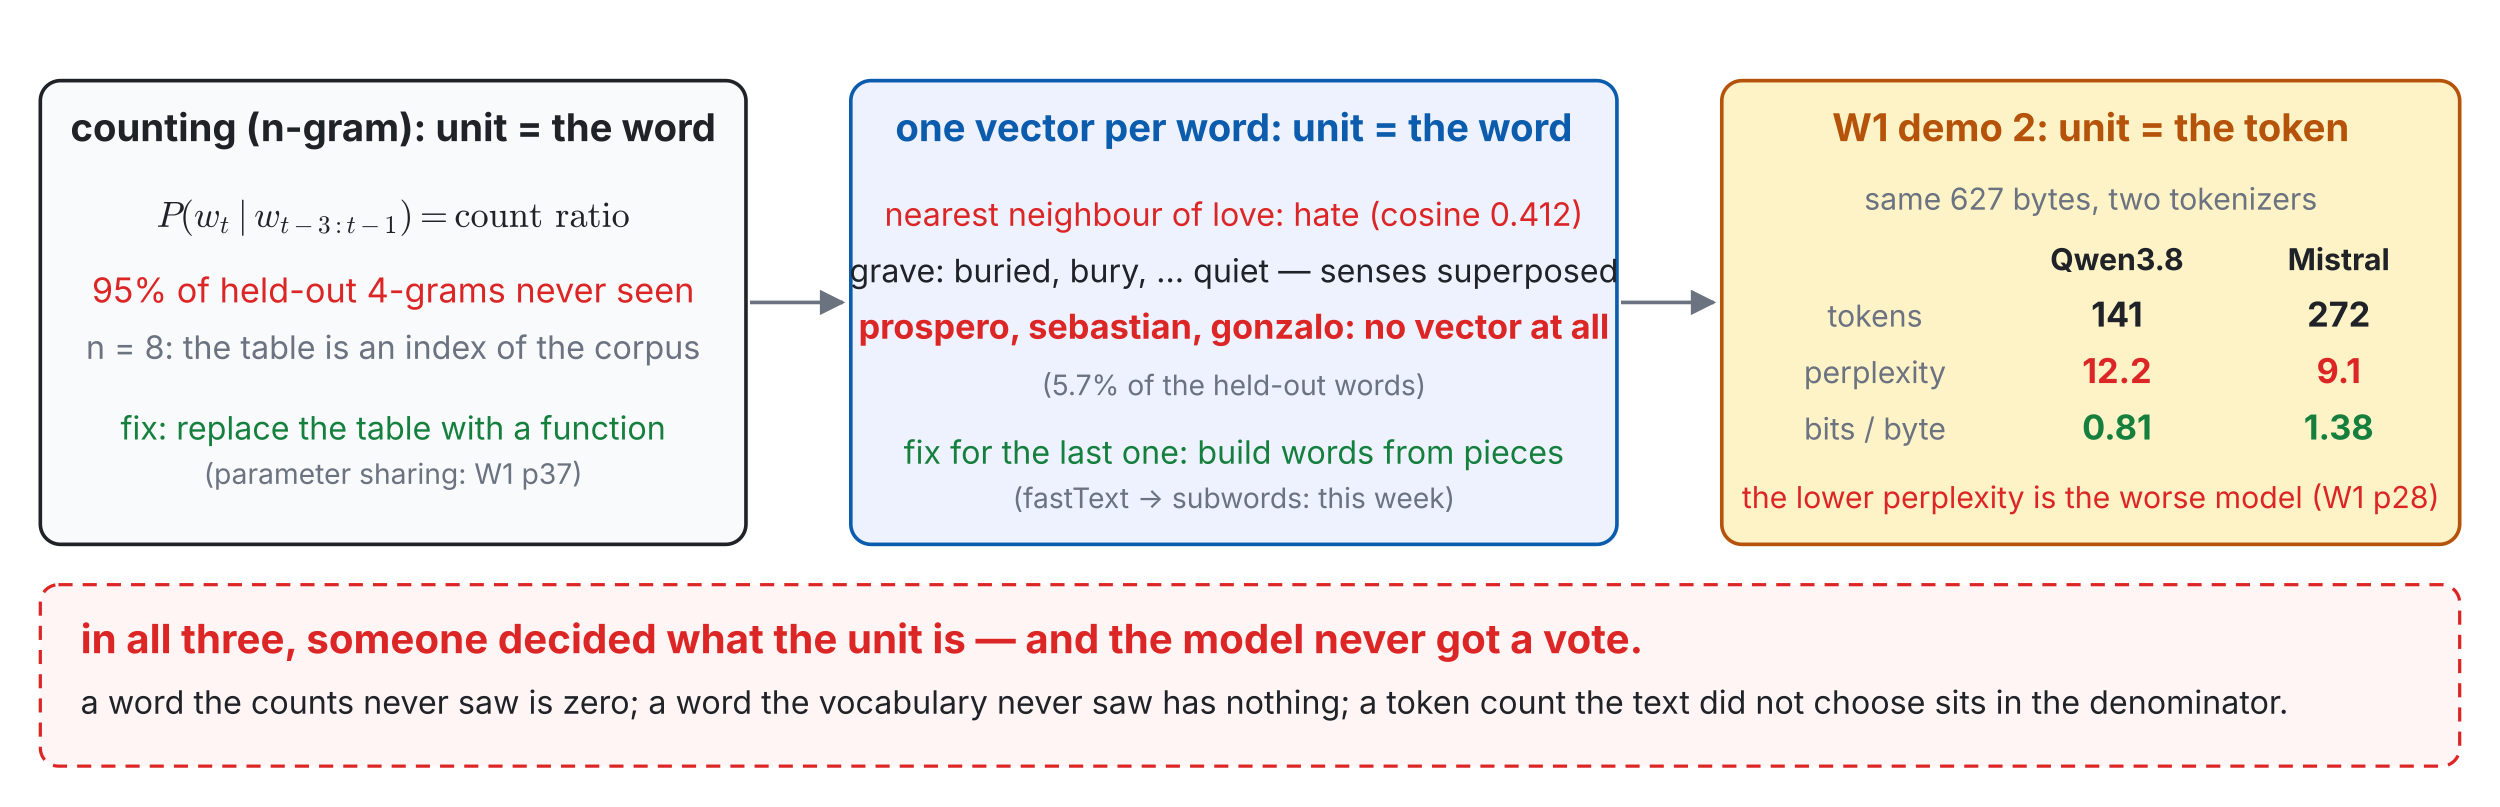
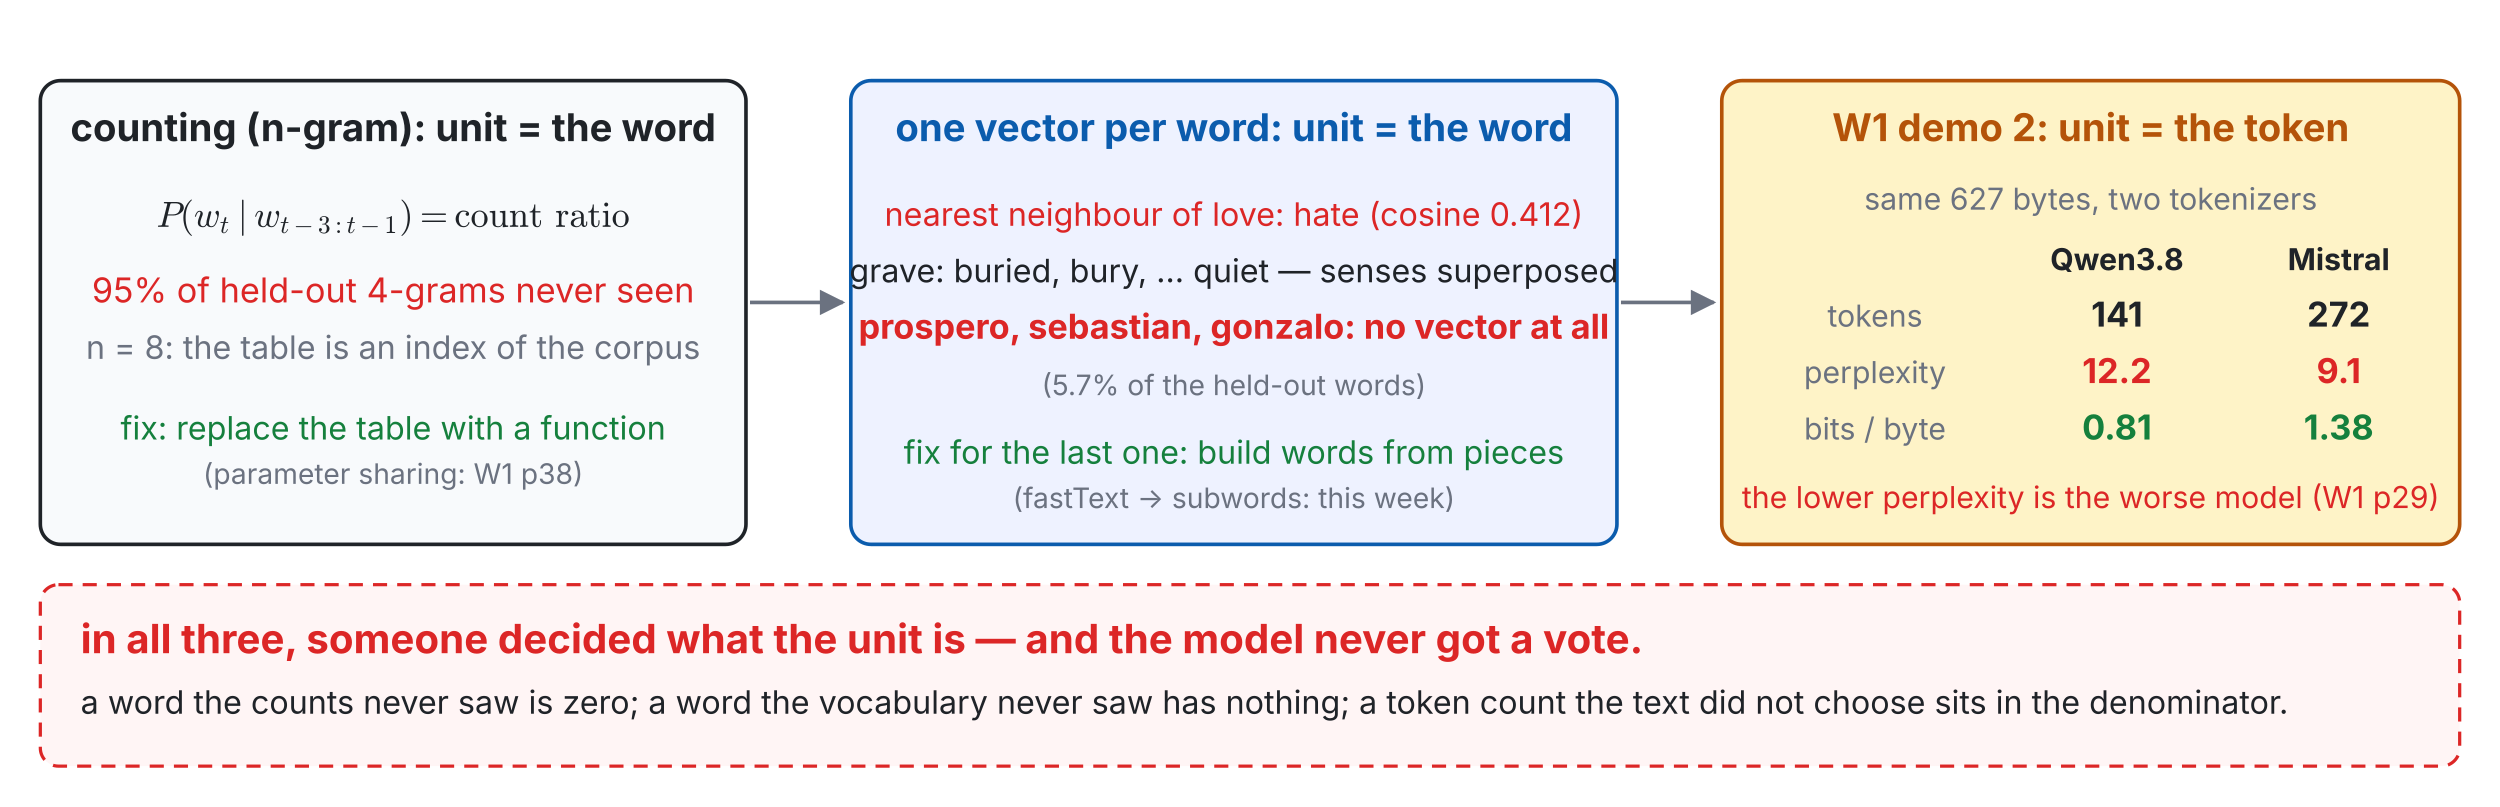
<svg xmlns="http://www.w3.org/2000/svg" xmlns:xlink="http://www.w3.org/1999/xlink" viewBox="0 0 1240 400" width="100%" font-family="-apple-system,BlinkMacSystemFont,Segoe UI,Helvetica Neue,PingFang TC,Noto Sans TC,sans-serif">
  <defs>
    <marker id="ah-last-week" viewBox="0 0 10 10" refX="9" refY="5" markerWidth="7" markerHeight="7" orient="auto-start-reverse">
      <path d="M0,0 L10,5 L0,10 z" fill="#6b7280" />
    </marker>
  </defs>
  <rect x="20" y="40" width="350" height="230" rx="10" fill="#f8fafc" stroke="#1f2328" stroke-width="1.8" />
  <text x="195" y="70" font-size="19" fill="#1f2328" text-anchor="middle" font-weight="700">counting (n-gram): unit = the word</text>
  <svg x="77.64" y="99" width="234.72" height="18" viewBox="0 0 234.72 18">
    <defs>
      <style type="text/css">*{stroke-linejoin: round; stroke-linecap: butt}</style>
    </defs>
    <g id="t9001-figure_1">
      <g id="t9001-patch_1">
        <path d="M 0 18  L 234.72 18  L 234.72 0  L 0 0  L 0 18  z " style="fill: none" />
      </g>
      <g id="t9001-text_1">
        <g style="fill: #1f2328" transform="translate(0 13.5) scale(0.18 -0.18)">
          <defs>
            <path id="t9001-Cmmi10-50" d="M 313 0  Q 250 0 250 84  Q 253 100 262 139  Q 272 178 289 201  Q 306 225 331 225  Q 722 225 878 269  Q 959 297 997 441  L 1875 3956  Q 1888 4019 1888 4044  Q 1888 4113 1813 4122  Q 1691 4147 1350 4147  Q 1288 4147 1288 4231  Q 1291 4247 1300 4286  Q 1309 4325 1326 4348  Q 1344 4372 1369 4372  L 3578 4372  Q 3881 4372 4165 4264  Q 4450 4156 4631 3934  Q 4813 3713 4813 3397  Q 4813 2991 4527 2672  Q 4241 2353 3814 2175  Q 3388 1997 2988 1997  L 1947 1997  L 1556 416  Q 1544 353 1544 325  Q 1544 300 1551 283  Q 1559 266 1573 261  Q 1588 256 1619 250  Q 1741 225 2081 225  Q 2144 225 2144 141  Q 2122 50 2109 25  Q 2097 0 2034 0  L 313 0  z M 1978 2188  L 2875 2188  Q 3497 2188 3822 2522  Q 3988 2688 4092 3000  Q 4197 3313 4197 3566  Q 4197 3881 3956 4014  Q 3716 4147 3359 4147  L 2747 4147  Q 2572 4147 2515 4117  Q 2459 4088 2413 3928  L 1978 2188  z " transform="scale(0.015625)" />
            <path id="t9001-Cmr10-28" d="M 1984 -1588  Q 1628 -1306 1370 -942  Q 1113 -578 948 -165  Q 784 247 703 697  Q 622 1147 622 1600  Q 622 2059 703 2509  Q 784 2959 951 3375  Q 1119 3791 1378 4153  Q 1638 4516 1984 4788  Q 1984 4800 2016 4800  L 2075 4800  Q 2094 4800 2109 4783  Q 2125 4766 2125 4744  Q 2125 4716 2113 4703  Q 1800 4397 1592 4047  Q 1384 3697 1257 3301  Q 1131 2906 1075 2482  Q 1019 2059 1019 1600  Q 1019 -434 2106 -1491  Q 2125 -1509 2125 -1544  Q 2125 -1559 2108 -1579  Q 2091 -1600 2075 -1600  L 2016 -1600  Q 1984 -1600 1984 -1588  z " transform="scale(0.015625)" />
            <path id="t9001-Cmmi10-77" d="M 691 744  Q 691 878 727 1053  Q 763 1228 806 1364  Q 850 1500 954 1781  Q 1059 2063 1069 2088  Q 1153 2322 1153 2472  Q 1153 2663 1013 2663  Q 759 2663 595 2402  Q 431 2141 353 1819  Q 341 1778 300 1778  L 225 1778  Q 172 1778 172 1838  L 172 1856  Q 275 2238 487 2533  Q 700 2828 1025 2828  Q 1253 2828 1411 2678  Q 1569 2528 1569 2297  Q 1569 2178 1516 2047  Q 1441 1853 1339 1581  Q 1238 1309 1181 1087  Q 1125 866 1125 659  Q 1125 409 1256 253  Q 1388 97 1638 97  Q 1978 97 2203 616  Q 2194 653 2194 722  Q 2194 894 2247 1113  L 2606 2553  Q 2628 2638 2706 2698  Q 2784 2759 2875 2759  Q 2950 2759 3008 2709  Q 3066 2659 3066 2578  Q 3066 2541 3059 2528  L 2700 1100  Q 2638 844 2638 641  Q 2638 400 2748 248  Q 2859 97 3097 97  Q 3509 97 3775 641  Q 3875 834 3998 1212  Q 4122 1591 4122 1791  Q 4122 1975 4062 2083  Q 4003 2191 3898 2316  Q 3794 2441 3794 2503  Q 3794 2625 3898 2729  Q 4003 2834 4128 2834  Q 4281 2834 4348 2693  Q 4416 2553 4416 2375  Q 4416 2159 4344 1826  Q 4272 1494 4162 1158  Q 4053 822 3956 622  Q 3606 -72 3084 -72  Q 2816 -72 2594 31  Q 2372 134 2266 359  Q 2163 175 1995 51  Q 1828 -72 1625 -72  Q 1203 -72 947 129  Q 691 331 691 744  z " transform="scale(0.015625)" />
            <path id="t9001-Cmmi10-74" d="M 397 519  Q 397 613 416 697  L 878 2534  L 206 2534  Q 141 2534 141 2619  Q 166 2759 225 2759  L 934 2759  L 1191 3803  Q 1216 3888 1291 3947  Q 1366 4006 1459 4006  Q 1541 4006 1595 3957  Q 1650 3909 1650 3828  Q 1650 3809 1648 3798  Q 1647 3788 1644 3775  L 1388 2759  L 2047 2759  Q 2113 2759 2113 2675  Q 2109 2659 2100 2621  Q 2091 2584 2075 2559  Q 2059 2534 2028 2534  L 1331 2534  L 872 684  Q 825 503 825 372  Q 825 97 1013 97  Q 1294 97 1511 361  Q 1728 625 1844 941  Q 1869 978 1894 978  L 1972 978  Q 1997 978 2012 961  Q 2028 944 2028 922  Q 2028 909 2022 903  Q 1881 516 1612 222  Q 1344 -72 997 -72  Q 744 -72 570 93  Q 397 259 397 519  z " transform="scale(0.015625)" />
            <path id="t9001-Cmsy10-6a" d="M 763 -1484  L 763 4684  Q 763 4734 800 4767  Q 838 4800 891 4800  Q 938 4800 978 4767  Q 1019 4734 1019 4684  L 1019 -1484  Q 1019 -1534 978 -1567  Q 938 -1600 891 -1600  Q 838 -1600 800 -1567  Q 763 -1534 763 -1484  z " transform="scale(0.015625)" />
            <path id="t9001-Cmsy10-a1" d="M 653 1472  Q 600 1472 565 1512  Q 531 1553 531 1600  Q 531 1647 565 1687  Q 600 1728 653 1728  L 4325 1728  Q 4375 1728 4408 1687  Q 4441 1647 4441 1600  Q 4441 1553 4408 1512  Q 4375 1472 4325 1472  L 653 1472  z " transform="scale(0.015625)" />
            <path id="t9001-Cmr10-33" d="M 609 494  Q 759 275 1012 169  Q 1266 63 1556 63  Q 1928 63 2084 380  Q 2241 697 2241 1100  Q 2241 1281 2208 1462  Q 2175 1644 2097 1800  Q 2019 1956 1883 2050  Q 1747 2144 1550 2144  L 1125 2144  Q 1069 2144 1069 2203  L 1069 2259  Q 1069 2309 1125 2309  L 1478 2338  Q 1703 2338 1851 2506  Q 2000 2675 2069 2917  Q 2138 3159 2138 3378  Q 2138 3684 1994 3881  Q 1850 4078 1556 4078  Q 1313 4078 1091 3986  Q 869 3894 738 3706  Q 750 3709 759 3711  Q 769 3713 781 3713  Q 925 3713 1022 3613  Q 1119 3513 1119 3372  Q 1119 3234 1022 3134  Q 925 3034 781 3034  Q 641 3034 541 3134  Q 441 3234 441 3372  Q 441 3647 606 3850  Q 772 4053 1033 4158  Q 1294 4263 1556 4263  Q 1750 4263 1965 4205  Q 2181 4147 2356 4039  Q 2531 3931 2642 3762  Q 2753 3594 2753 3378  Q 2753 3109 2633 2881  Q 2513 2653 2303 2487  Q 2094 2322 1844 2241  Q 2122 2188 2372 2031  Q 2622 1875 2773 1631  Q 2925 1388 2925 1106  Q 2925 753 2731 467  Q 2538 181 2222 20  Q 1906 -141 1556 -141  Q 1256 -141 954 -26  Q 653 88 461 316  Q 269 544 269 863  Q 269 1022 375 1128  Q 481 1234 641 1234  Q 744 1234 830 1186  Q 916 1138 964 1050  Q 1013 963 1013 863  Q 1013 706 903 600  Q 794 494 641 494  L 609 494  z " transform="scale(0.015625)" />
            <path id="t9001-Cmr10-3a" d="M 538 353  Q 538 497 644 600  Q 750 703 891 703  Q 978 703 1062 656  Q 1147 609 1194 525  Q 1241 441 1241 353  Q 1241 213 1137 106  Q 1034 0 891 0  Q 750 0 644 106  Q 538 213 538 353  z M 538 2406  Q 538 2497 584 2578  Q 631 2659 714 2709  Q 797 2759 891 2759  Q 981 2759 1064 2709  Q 1147 2659 1194 2578  Q 1241 2497 1241 2406  Q 1241 2263 1139 2158  Q 1038 2053 891 2053  Q 747 2053 642 2158  Q 538 2263 538 2406  z " transform="scale(0.015625)" />
            <path id="t9001-Cmr10-31" d="M 594 0  L 594 225  Q 1394 225 1394 428  L 1394 3788  Q 1063 3628 556 3628  L 556 3853  Q 1341 3853 1741 4263  L 1831 4263  Q 1853 4263 1873 4245  Q 1894 4228 1894 4206  L 1894 428  Q 1894 225 2694 225  L 2694 0  L 594 0  z " transform="scale(0.015625)" />
            <path id="t9001-Cmr10-29" d="M 416 -1600  Q 359 -1600 359 -1544  Q 359 -1516 372 -1503  Q 1466 -434 1466 1600  Q 1466 3634 384 4691  Q 359 4706 359 4744  Q 359 4766 376 4783  Q 394 4800 416 4800  L 475 4800  Q 494 4800 506 4788  Q 966 4425 1272 3906  Q 1578 3388 1720 2800  Q 1863 2213 1863 1600  Q 1863 1147 1786 708  Q 1709 269 1542 -157  Q 1375 -584 1119 -945  Q 863 -1306 506 -1588  Q 494 -1600 475 -1600  L 416 -1600  z " transform="scale(0.015625)" />
            <path id="t9001-Cmr10-3d" d="M 481 850  Q 428 850 393 890  Q 359 931 359 978  Q 359 1031 393 1068  Q 428 1106 481 1106  L 4500 1106  Q 4547 1106 4581 1068  Q 4616 1031 4616 978  Q 4616 931 4581 890  Q 4547 850 4500 850  L 481 850  z M 481 2094  Q 428 2094 393 2131  Q 359 2169 359 2222  Q 359 2269 393 2309  Q 428 2350 481 2350  L 4500 2350  Q 4547 2350 4581 2309  Q 4616 2269 4616 2222  Q 4616 2169 4581 2131  Q 4547 2094 4500 2094  L 481 2094  z " transform="scale(0.015625)" />
            <path id="t9001-Cmr10-63" d="M 1594 -72  Q 1206 -72 890 129  Q 575 331 394 667  Q 213 1003 213 1381  Q 213 1759 392 2106  Q 572 2453 889 2661  Q 1206 2869 1594 2869  Q 1969 2869 2276 2722  Q 2584 2575 2584 2241  Q 2584 2116 2495 2023  Q 2406 1931 2278 1931  Q 2150 1931 2061 2023  Q 1972 2116 1972 2241  Q 1972 2353 2044 2436  Q 2116 2519 2222 2541  Q 2000 2681 1600 2681  Q 1294 2681 1106 2478  Q 919 2275 844 1975  Q 769 1675 769 1381  Q 769 1072 861 783  Q 953 494 1158 305  Q 1363 116 1672 116  Q 1975 116 2187 302  Q 2400 488 2478 788  Q 2478 825 2528 825  L 2606 825  Q 2625 825 2640 808  Q 2656 791 2656 769  L 2656 750  Q 2559 372 2271 150  Q 1984 -72 1594 -72  z " transform="scale(0.015625)" />
            <path id="t9001-Cmr10-6f" d="M 1600 -72  Q 1216 -72 887 123  Q 559 319 368 647  Q 178 975 178 1363  Q 178 1656 283 1928  Q 388 2200 583 2414  Q 778 2628 1037 2748  Q 1297 2869 1600 2869  Q 1994 2869 2317 2661  Q 2641 2453 2828 2104  Q 3016 1756 3016 1363  Q 3016 978 2825 648  Q 2634 319 2307 123  Q 1981 -72 1600 -72  z M 1600 116  Q 2113 116 2284 487  Q 2456 859 2456 1434  Q 2456 1756 2422 1967  Q 2388 2178 2272 2350  Q 2200 2456 2089 2536  Q 1978 2616 1854 2658  Q 1731 2700 1600 2700  Q 1400 2700 1220 2609  Q 1041 2519 922 2350  Q 803 2169 770 1951  Q 738 1734 738 1434  Q 738 1075 800 789  Q 863 503 1052 309  Q 1241 116 1600 116  z " transform="scale(0.015625)" />
            <path id="t9001-Cmr10-75" d="M 691 763  L 691 2175  Q 691 2347 639 2423  Q 588 2500 491 2517  Q 394 2534 191 2534  L 191 2759  L 1159 2828  L 1159 763  Q 1159 513 1195 373  Q 1231 234 1348 165  Q 1466 97 1722 97  Q 2066 97 2269 384  Q 2472 672 2472 1038  L 2472 2175  Q 2472 2347 2419 2423  Q 2366 2500 2270 2517  Q 2175 2534 1972 2534  L 1972 2759  L 2938 2828  L 2938 581  Q 2938 413 2989 336  Q 3041 259 3137 242  Q 3234 225 3438 225  L 3438 0  L 2491 -72  L 2491 469  Q 2372 228 2159 78  Q 1947 -72 1691 -72  Q 1231 -72 961 123  Q 691 319 691 763  z " transform="scale(0.015625)" />
            <path id="t9001-Cmr10-6e" d="M 191 0  L 191 225  Q 409 225 550 259  Q 691 294 691 428  L 691 2175  Q 691 2347 639 2423  Q 588 2500 491 2517  Q 394 2534 191 2534  L 191 2759  L 1119 2828  L 1119 2203  Q 1247 2478 1498 2653  Q 1750 2828 2047 2828  Q 2491 2828 2714 2615  Q 2938 2403 2938 1966  L 2938 428  Q 2938 294 3078 259  Q 3219 225 3438 225  L 3438 0  L 1972 0  L 1972 225  Q 2191 225 2331 259  Q 2472 294 2472 428  L 2472 1947  Q 2472 2259 2381 2461  Q 2291 2663 2009 2663  Q 1638 2663 1398 2366  Q 1159 2069 1159 1691  L 1159 428  Q 1159 294 1300 259  Q 1441 225 1656 225  L 1656 0  L 191 0  z " transform="scale(0.015625)" />
            <path id="t9001-Cmr10-74" d="M 653 769  L 653 2534  L 122 2534  L 122 2700  Q 541 2700 737 3090  Q 934 3481 934 3938  L 1119 3938  L 1119 2759  L 2022 2759  L 2022 2534  L 1119 2534  L 1119 781  Q 1119 516 1208 316  Q 1297 116 1528 116  Q 1747 116 1844 327  Q 1941 538 1941 781  L 1941 1159  L 2125 1159  L 2125 769  Q 2125 569 2051 373  Q 1978 178 1834 53  Q 1691 -72 1484 -72  Q 1100 -72 876 158  Q 653 388 653 769  z " transform="scale(0.015625)" />
            <path id="t9001-Cmr10-20" transform="scale(0.015625)" />
            <path id="t9001-Cmr10-72" d="M 166 0  L 166 225  Q 384 225 525 259  Q 666 294 666 428  L 666 2175  Q 666 2347 614 2423  Q 563 2500 466 2517  Q 369 2534 166 2534  L 166 2759  L 1081 2828  L 1081 2203  Q 1184 2481 1375 2654  Q 1566 2828 1838 2828  Q 2028 2828 2178 2715  Q 2328 2603 2328 2419  Q 2328 2303 2245 2217  Q 2163 2131 2041 2131  Q 1922 2131 1837 2215  Q 1753 2300 1753 2419  Q 1753 2591 1875 2663  L 1838 2663  Q 1578 2663 1414 2475  Q 1250 2288 1181 2009  Q 1113 1731 1113 1478  L 1113 428  Q 1113 225 1734 225  L 1734 0  L 166 0  z " transform="scale(0.015625)" />
            <path id="t9001-Cmr10-61" d="M 256 628  Q 256 1009 556 1248  Q 856 1488 1276 1586  Q 1697 1684 2075 1684  L 2075 1947  Q 2075 2131 1994 2304  Q 1913 2478 1759 2589  Q 1606 2700 1422 2700  Q 997 2700 775 2509  Q 897 2509 976 2417  Q 1056 2325 1056 2203  Q 1056 2075 965 1984  Q 875 1894 750 1894  Q 622 1894 531 1984  Q 441 2075 441 2203  Q 441 2541 747 2705  Q 1053 2869 1422 2869  Q 1681 2869 1943 2758  Q 2206 2647 2373 2440  Q 2541 2234 2541 1959  L 2541 519  Q 2541 394 2594 289  Q 2647 184 2759 184  Q 2866 184 2917 290  Q 2969 397 2969 519  L 2969 928  L 3156 928  L 3156 519  Q 3156 375 3081 245  Q 3006 116 2879 39  Q 2753 -38 2606 -38  Q 2419 -38 2283 107  Q 2147 253 2131 453  Q 2013 213 1781 70  Q 1550 -72 1288 -72  Q 1044 -72 808 0  Q 572 72 414 226  Q 256 381 256 628  z M 775 628  Q 775 403 940 250  Q 1106 97 1331 97  Q 1538 97 1706 200  Q 1875 303 1975 481  Q 2075 659 2075 856  L 2075 1522  Q 1784 1522 1479 1426  Q 1175 1331 975 1128  Q 775 925 775 628  z " transform="scale(0.015625)" />
            <path id="t9001-Cmr10-69" d="M 197 0  L 197 225  Q 416 225 556 259  Q 697 294 697 428  L 697 2175  Q 697 2422 601 2478  Q 506 2534 225 2534  L 225 2759  L 1147 2828  L 1147 428  Q 1147 294 1269 259  Q 1391 225 1594 225  L 1594 0  L 197 0  z M 469 3928  Q 469 4069 575 4175  Q 681 4281 819 4281  Q 909 4281 993 4234  Q 1078 4188 1125 4103  Q 1172 4019 1172 3928  Q 1172 3791 1065 3684  Q 959 3578 819 3578  Q 681 3578 575 3684  Q 469 3791 469 3928  z " transform="scale(0.015625)" />
          </defs>
          <use xlink:href="#t9001-Cmmi10-50" />
          <use xlink:href="#t9001-Cmr10-28" transform="translate(64.20898 0)" />
          <use xlink:href="#t9001-Cmmi10-77" transform="translate(103.0273 0)" />
          <use xlink:href="#t9001-Cmmi10-74" transform="translate(174.5117 -17.00625) scale(0.7)" />
          <use xlink:href="#t9001-Cmsy10-6a" transform="translate(223.7064 0)" />
          <use xlink:href="#t9001-Cmmi10-77" transform="translate(268.9506 0)" />
          <use xlink:href="#t9001-Cmmi10-74" transform="translate(340.435 -17.00625) scale(0.7)" />
          <use xlink:href="#t9001-Cmsy10-a1" transform="translate(377.9848 -17.00625) scale(0.7)" />
          <use xlink:href="#t9001-Cmr10-33" transform="translate(444.6557 -17.00625) scale(0.7)" />
          <use xlink:href="#t9001-Cmr10-3a" transform="translate(491.9467 -17.00625) scale(0.7)" />
          <use xlink:href="#t9001-Cmmi10-74" transform="translate(523.6176 -17.00625) scale(0.7)" />
          <use xlink:href="#t9001-Cmsy10-a1" transform="translate(561.1674 -17.00625) scale(0.7)" />
          <use xlink:href="#t9001-Cmr10-31" transform="translate(627.8383 -17.00625) scale(0.7)" />
          <use xlink:href="#t9001-Cmr10-29" transform="translate(669.2156 0)" />
          <use xlink:href="#t9001-Cmr10-3d" transform="translate(725.5926 0)" />
          <use xlink:href="#t9001-Cmr10-63" transform="translate(820.8367 0)" />
          <use xlink:href="#t9001-Cmr10-6f" transform="translate(865.2215 0)" />
          <use xlink:href="#t9001-Cmr10-75" transform="translate(915.2215 0)" />
          <use xlink:href="#t9001-Cmr10-6e" transform="translate(970.7391 0)" />
          <use xlink:href="#t9001-Cmr10-74" transform="translate(1026.257 0)" />
          <use xlink:href="#t9001-Cmr10-20" transform="translate(1065.075 0)" />
          <use xlink:href="#t9001-Cmr10-72" transform="translate(1098.376 0)" />
          <use xlink:href="#t9001-Cmr10-61" transform="translate(1137.487 0)" />
          <use xlink:href="#t9001-Cmr10-74" transform="translate(1187.487 0)" />
          <use xlink:href="#t9001-Cmr10-69" transform="translate(1226.305 0)" />
          <use xlink:href="#t9001-Cmr10-6f" transform="translate(1253.991 0)" />
        </g>
      </g>
    </g>
  </svg>
  <text x="195" y="150" font-size="17" fill="#dc2626" text-anchor="middle" font-weight="400">95% of held-out 4-grams never seen</text>
  <text x="195" y="178" font-size="16" fill="#6b7280" text-anchor="middle" font-weight="400">n = 8: the table is an index of the corpus</text>
  <text x="195" y="218" font-size="16" fill="#15803d" text-anchor="middle" font-weight="400">fix: replace the table with a function</text>
-   <text x="195" y="240" font-size="14" fill="#6b7280" text-anchor="middle" font-weight="400">(parameter sharing: W1 p37)</text>
+   <text x="195" y="240" font-size="14" fill="#6b7280" text-anchor="middle" font-weight="400">(parameter sharing: W1 p38)</text>
  <line x1="372" y1="150" x2="418" y2="150" stroke="#6b7280" stroke-width="1.8" marker-end="url(#ah-last-week)" />
  <rect x="422" y="40" width="380" height="230" rx="10" fill="#eef2ff" stroke="#0b5cad" stroke-width="1.8" />
  <text x="612" y="70" font-size="19" fill="#0b5cad" text-anchor="middle" font-weight="700">one vector per word: unit = the word</text>
  <text x="612" y="112" font-size="16" fill="#dc2626" text-anchor="middle" font-weight="400">nearest neighbour of love: hate (cosine 0.412)</text>
  <text x="612" y="140" font-size="16" fill="#1f2328" text-anchor="middle" font-weight="400">grave: buried, bury, … quiet — senses superposed</text>
  <text x="612" y="168" font-size="17" fill="#dc2626" text-anchor="middle" font-weight="700">prospero, sebastian, gonzalo: no vector at all</text>
  <text x="612" y="196" font-size="14" fill="#6b7280" text-anchor="middle" font-weight="400">(5.7% of the held-out words)</text>
  <text x="612" y="230" font-size="16" fill="#15803d" text-anchor="middle" font-weight="400">fix for the last one: build words from pieces</text>
  <text x="612" y="252" font-size="14" fill="#6b7280" text-anchor="middle" font-weight="400">(fastText → subwords: this week)</text>
  <line x1="804" y1="150" x2="850" y2="150" stroke="#6b7280" stroke-width="1.8" marker-end="url(#ah-last-week)" />
  <rect x="854" y="40" width="366" height="230" rx="10" fill="#fef3c7" stroke="#b45309" stroke-width="1.8" />
  <text x="1037" y="70" font-size="19" fill="#b45309" text-anchor="middle" font-weight="700">W1 demo 2: unit = the token</text>
  <text x="1037" y="104" font-size="15" fill="#6b7280" text-anchor="middle" font-weight="400">same 627 bytes, two tokenizers</text>
  <text x="1050" y="134" font-size="15" fill="#1f2328" text-anchor="middle" font-weight="700">Qwen3.8</text>
  <text x="1160" y="134" font-size="15" fill="#1f2328" text-anchor="middle" font-weight="700">Mistral</text>
  <text x="930" y="162" font-size="15" fill="#6b7280" text-anchor="middle" font-weight="400">tokens</text>
  <text x="1050" y="162" font-size="17" fill="#1f2328" text-anchor="middle" font-weight="700">141</text>
  <text x="1160" y="162" font-size="17" fill="#1f2328" text-anchor="middle" font-weight="700">272</text>
  <text x="930" y="190" font-size="15" fill="#6b7280" text-anchor="middle" font-weight="400">perplexity</text>
  <text x="1050" y="190" font-size="17" fill="#dc2626" text-anchor="middle" font-weight="700">12.2</text>
  <text x="1160" y="190" font-size="17" fill="#dc2626" text-anchor="middle" font-weight="700">9.1</text>
  <text x="930" y="218" font-size="15" fill="#6b7280" text-anchor="middle" font-weight="400">bits / byte</text>
  <text x="1050" y="218" font-size="17" fill="#15803d" text-anchor="middle" font-weight="700">0.81</text>
  <text x="1160" y="218" font-size="17" fill="#15803d" text-anchor="middle" font-weight="700">1.38</text>
-   <text x="1037" y="252" font-size="15" fill="#dc2626" text-anchor="middle" font-weight="400">the lower perplexity is the worse model (W1 p28)</text>
+   <text x="1037" y="252" font-size="15" fill="#dc2626" text-anchor="middle" font-weight="400">the lower perplexity is the worse model (W1 p29)</text>
  <g class="fragment" data-fragment-index="1">
    <rect x="20" y="290" width="1200" height="90" rx="9" fill="#fff5f5" stroke="#dc2626" stroke-width="1.6" stroke-dasharray="7 5" />
    <text x="40" y="324" font-size="20" fill="#dc2626" text-anchor="start" font-weight="700">in all three, someone decided what the unit is — and the model never got a vote.</text>
    <text x="40" y="354" font-size="16" fill="#1f2328" text-anchor="start" font-weight="400">a word the counts never saw is zero; a word the vocabulary never saw has nothing; a token count the text did not choose sits in the denominator.</text>
  </g>
</svg>
